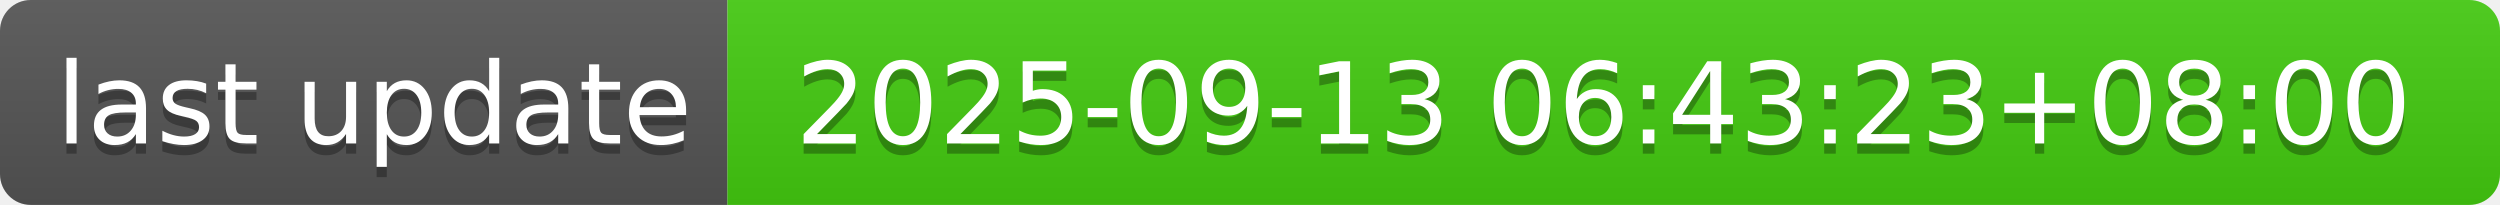
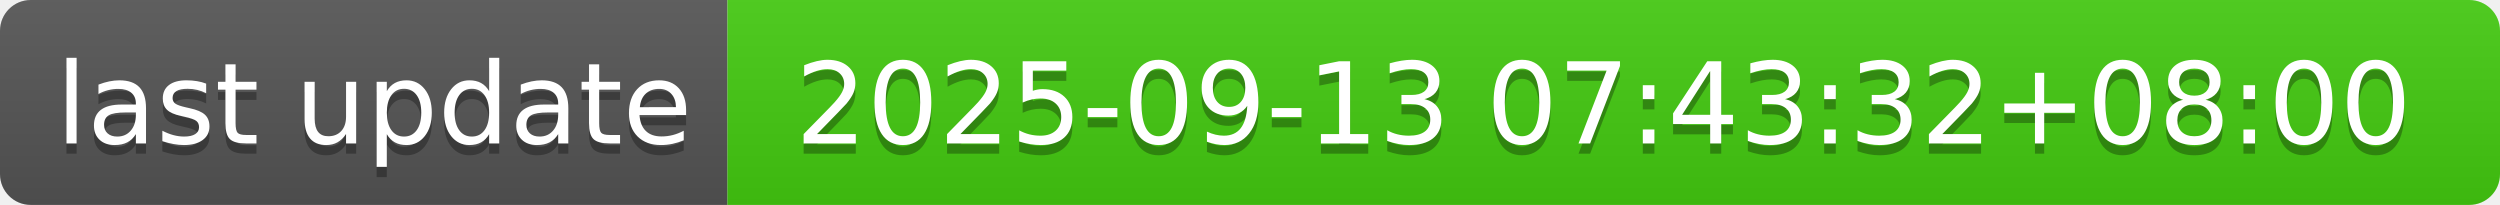
- <svg xmlns="http://www.w3.org/2000/svg" width="244" height="20" role="img" aria-label="last update: 2025-09-13 06:43:23+08:00">
+ <svg xmlns="http://www.w3.org/2000/svg" width="244" height="20" role="img" aria-label="last update: 2025-09-13 07:43:32+08:00">
  <linearGradient id="s" x2="0" y2="100%">
    <stop offset="0" stop-color="#bbb" stop-opacity=".1" />
    <stop offset="1" stop-opacity=".1" />
  </linearGradient>
  <clipPath id="r">
    <rect width="244" height="20" rx="3" fill="#fff" />
  </clipPath>
  <g clip-path="url(#r)">
    <rect width="71" height="20" fill="#555" />
    <rect x="71" width="173" height="20" fill="#4c1" />
    <rect width="244" height="20" fill="url(#s)" />
  </g>
  <g fill="#fff" text-anchor="middle" font-family="Verdana,Geneva,DejaVu Sans,sans-serif" text-rendering="geometricPrecision" font-size="110">
    <text aria-hidden="true" x="365" y="150" fill="#010101" fill-opacity=".3" transform="scale(.1)" textLength="610">last update</text>
    <text x="365" y="140" transform="scale(.1)" fill="#fff" textLength="610">last update</text>
-     <text aria-hidden="true" x="1565" y="150" fill="#010101" fill-opacity=".3" transform="scale(.1)" textLength="1630">2025-09-13 06:43:23+08:00</text>
-     <text x="1565" y="140" transform="scale(.1)" fill="#fff" textLength="1630">2025-09-13 06:43:23+08:00</text>
+     <text aria-hidden="true" x="1565" y="150" fill="#010101" fill-opacity=".3" transform="scale(.1)" textLength="1630">2025-09-13 07:43:32+08:00</text>
+     <text x="1565" y="140" transform="scale(.1)" fill="#fff" textLength="1630">2025-09-13 07:43:32+08:00</text>
  </g>
</svg>
